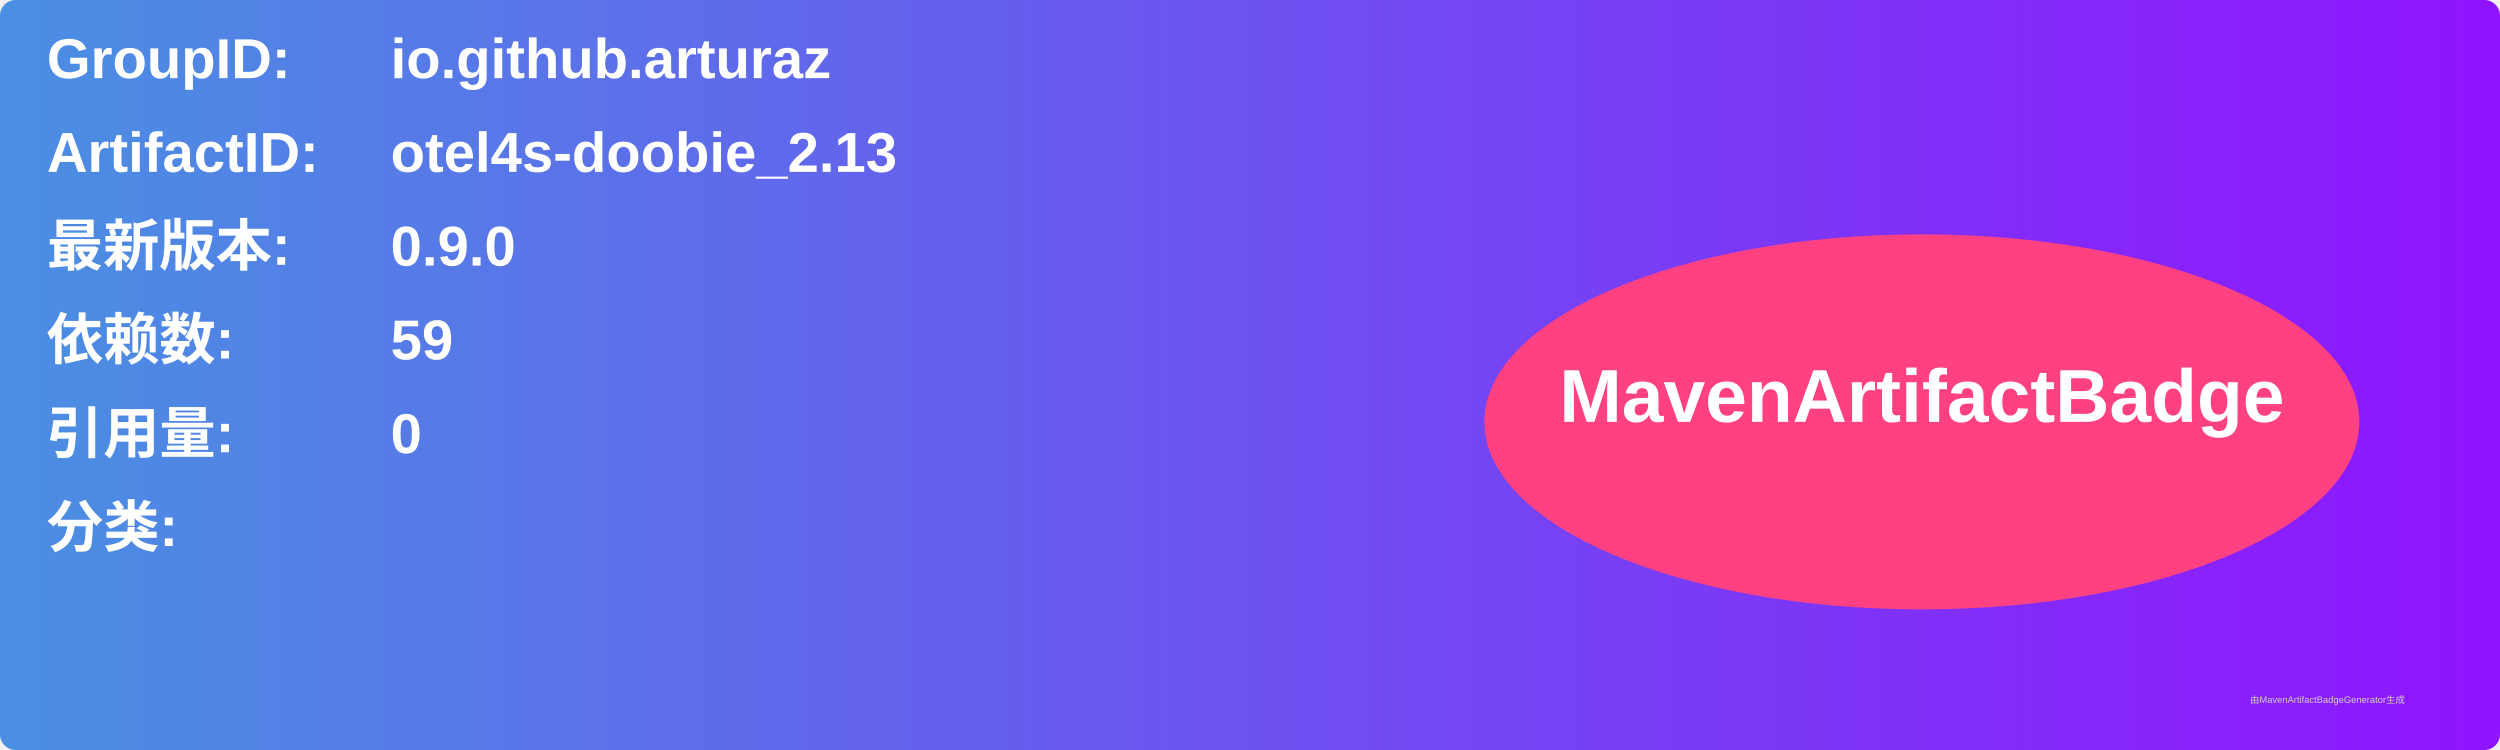
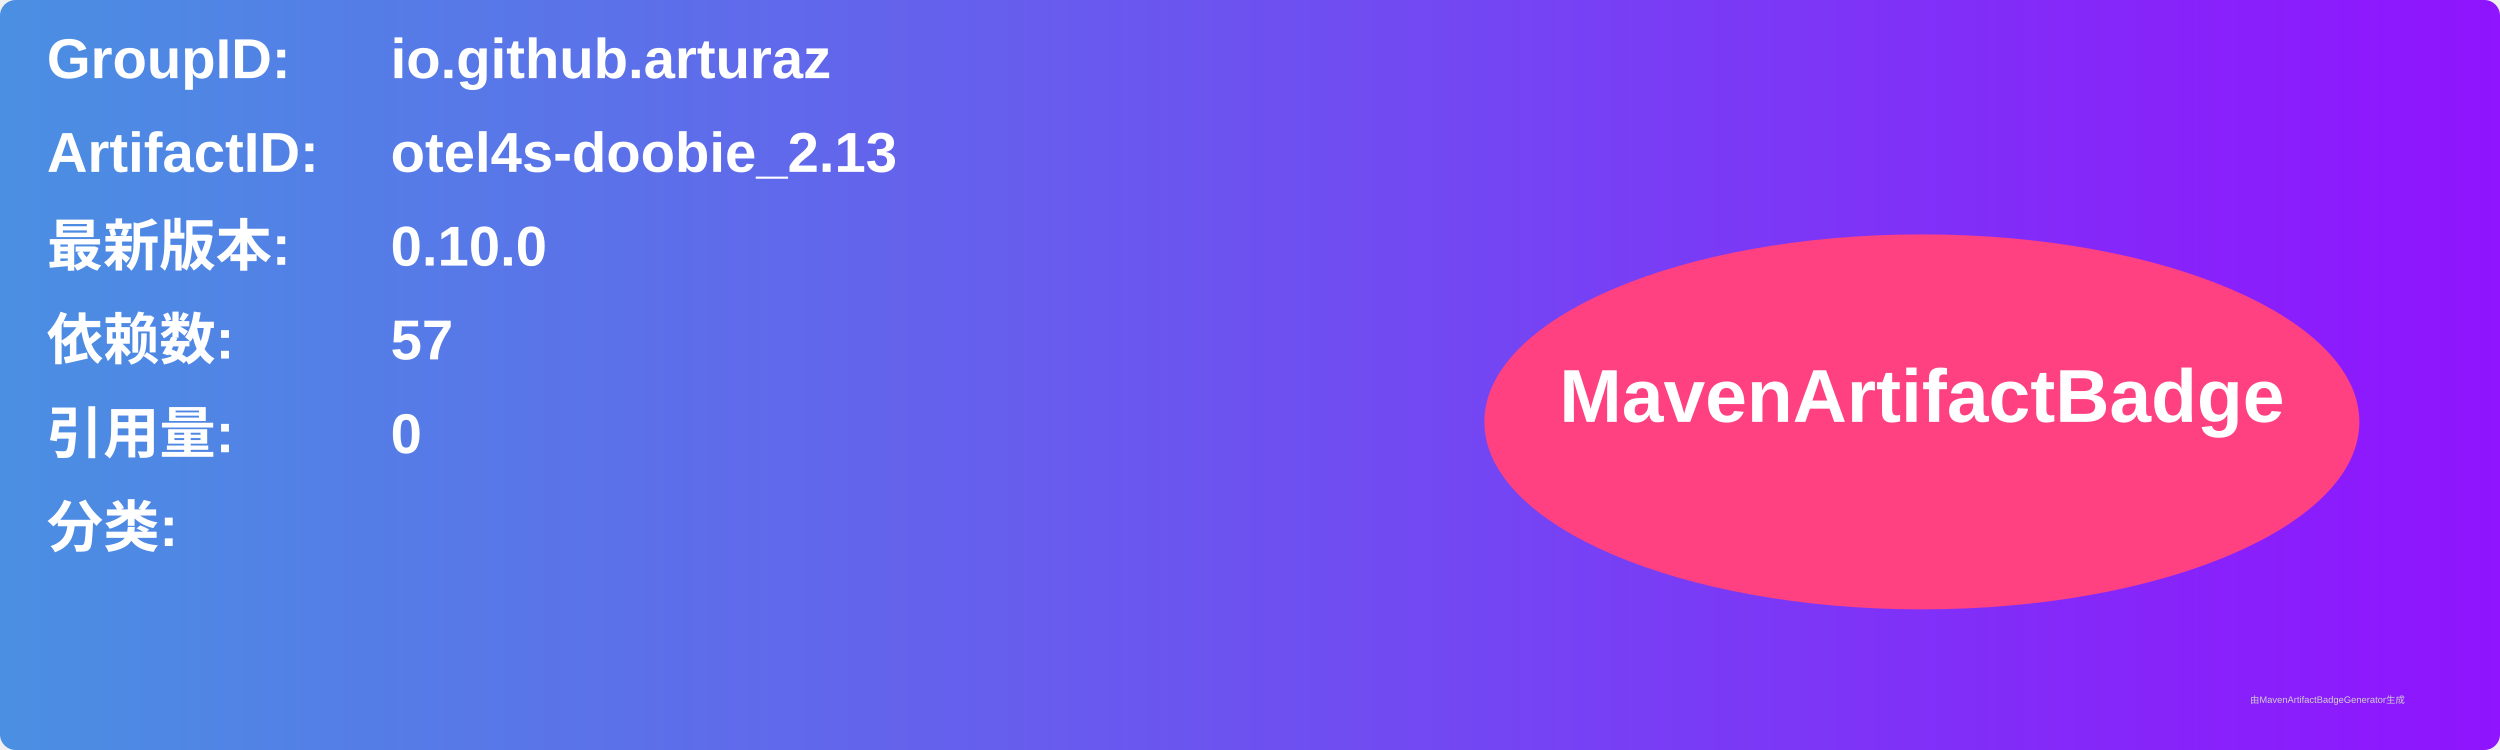
<svg xmlns="http://www.w3.org/2000/svg" width="800" height="240" viewBox="0 0 800 240">
  <linearGradient id="grad" x1="0%" y1="0%" x2="100%" y2="0%">
    <stop offset="0%" stop-color="#4a90e2" />
    <stop offset="100%" stop-color="#9013fe" />
  </linearGradient>
  <rect width="100%" height="100%" rx="5" ry="5" fill="url(#grad)" />
  <g transform="translate(15, 15)">
    <text x="0" y="10" font-family="Arial" font-size="18" fill="white" font-weight="bold" width="260">GroupID:</text>
    <text x="110" y="10" font-family="Arial" font-size="18" fill="white" font-weight="bold" width="460">io.github.arturaz</text>
    <text x="0" y="40" font-family="Arial" font-size="18" fill="white" font-weight="bold" width="260">ArtifactID:</text>
    <text x="110" y="40" font-family="Arial" font-size="18" fill="white" font-weight="bold" width="460">otel4s-doobie_2.13</text>
    <text x="0" y="70" font-family="Arial" font-size="18" fill="white" font-weight="bold">最新版本:</text>
    <text x="110" y="70" font-family="Arial" font-size="18" fill="white" font-weight="bold">
-       <tspan font-weight="bold">0.9.0</tspan>
+       <tspan font-weight="bold">0.10.0</tspan>
    </text>
    <text x="0" y="100" font-family="Arial" font-size="18" fill="white" font-weight="bold">依赖数: </text>
    <text x="110" y="100" font-family="Arial" font-size="18" fill="white">
-       <tspan font-weight="bold">59</tspan>
+       <tspan font-weight="bold">57</tspan>
    </text>
    <text x="0" y="130" font-family="Arial" font-size="18" fill="white" font-weight="bold">引用量: </text>
    <text x="110" y="130" font-family="Arial" font-size="18" fill="white">
      <tspan font-weight="bold">0</tspan>
    </text>
    <text x="0" y="160" font-family="Arial" font-size="18" fill="white" font-weight="bold">分类:</text>
    <text x="10" y="190" font-family="Arial" font-size="10" fill="white">
      <tspan font-weight="bold" />
    </text>
    <ellipse cx="600" cy="120" rx="140" ry="60" fill="#ff4081" />
    <text x="600" y="120" text-anchor="middle" font-family="Arial" font-size="24" fill="white" font-weight="bold">MavenArtifactBadge</text>
  </g>
  <text x="720" y="225" font-family="Arial" font-size="3" fill="#d0d0d0">由MavenArtifactBadgeGenerator生成</text>
</svg>
